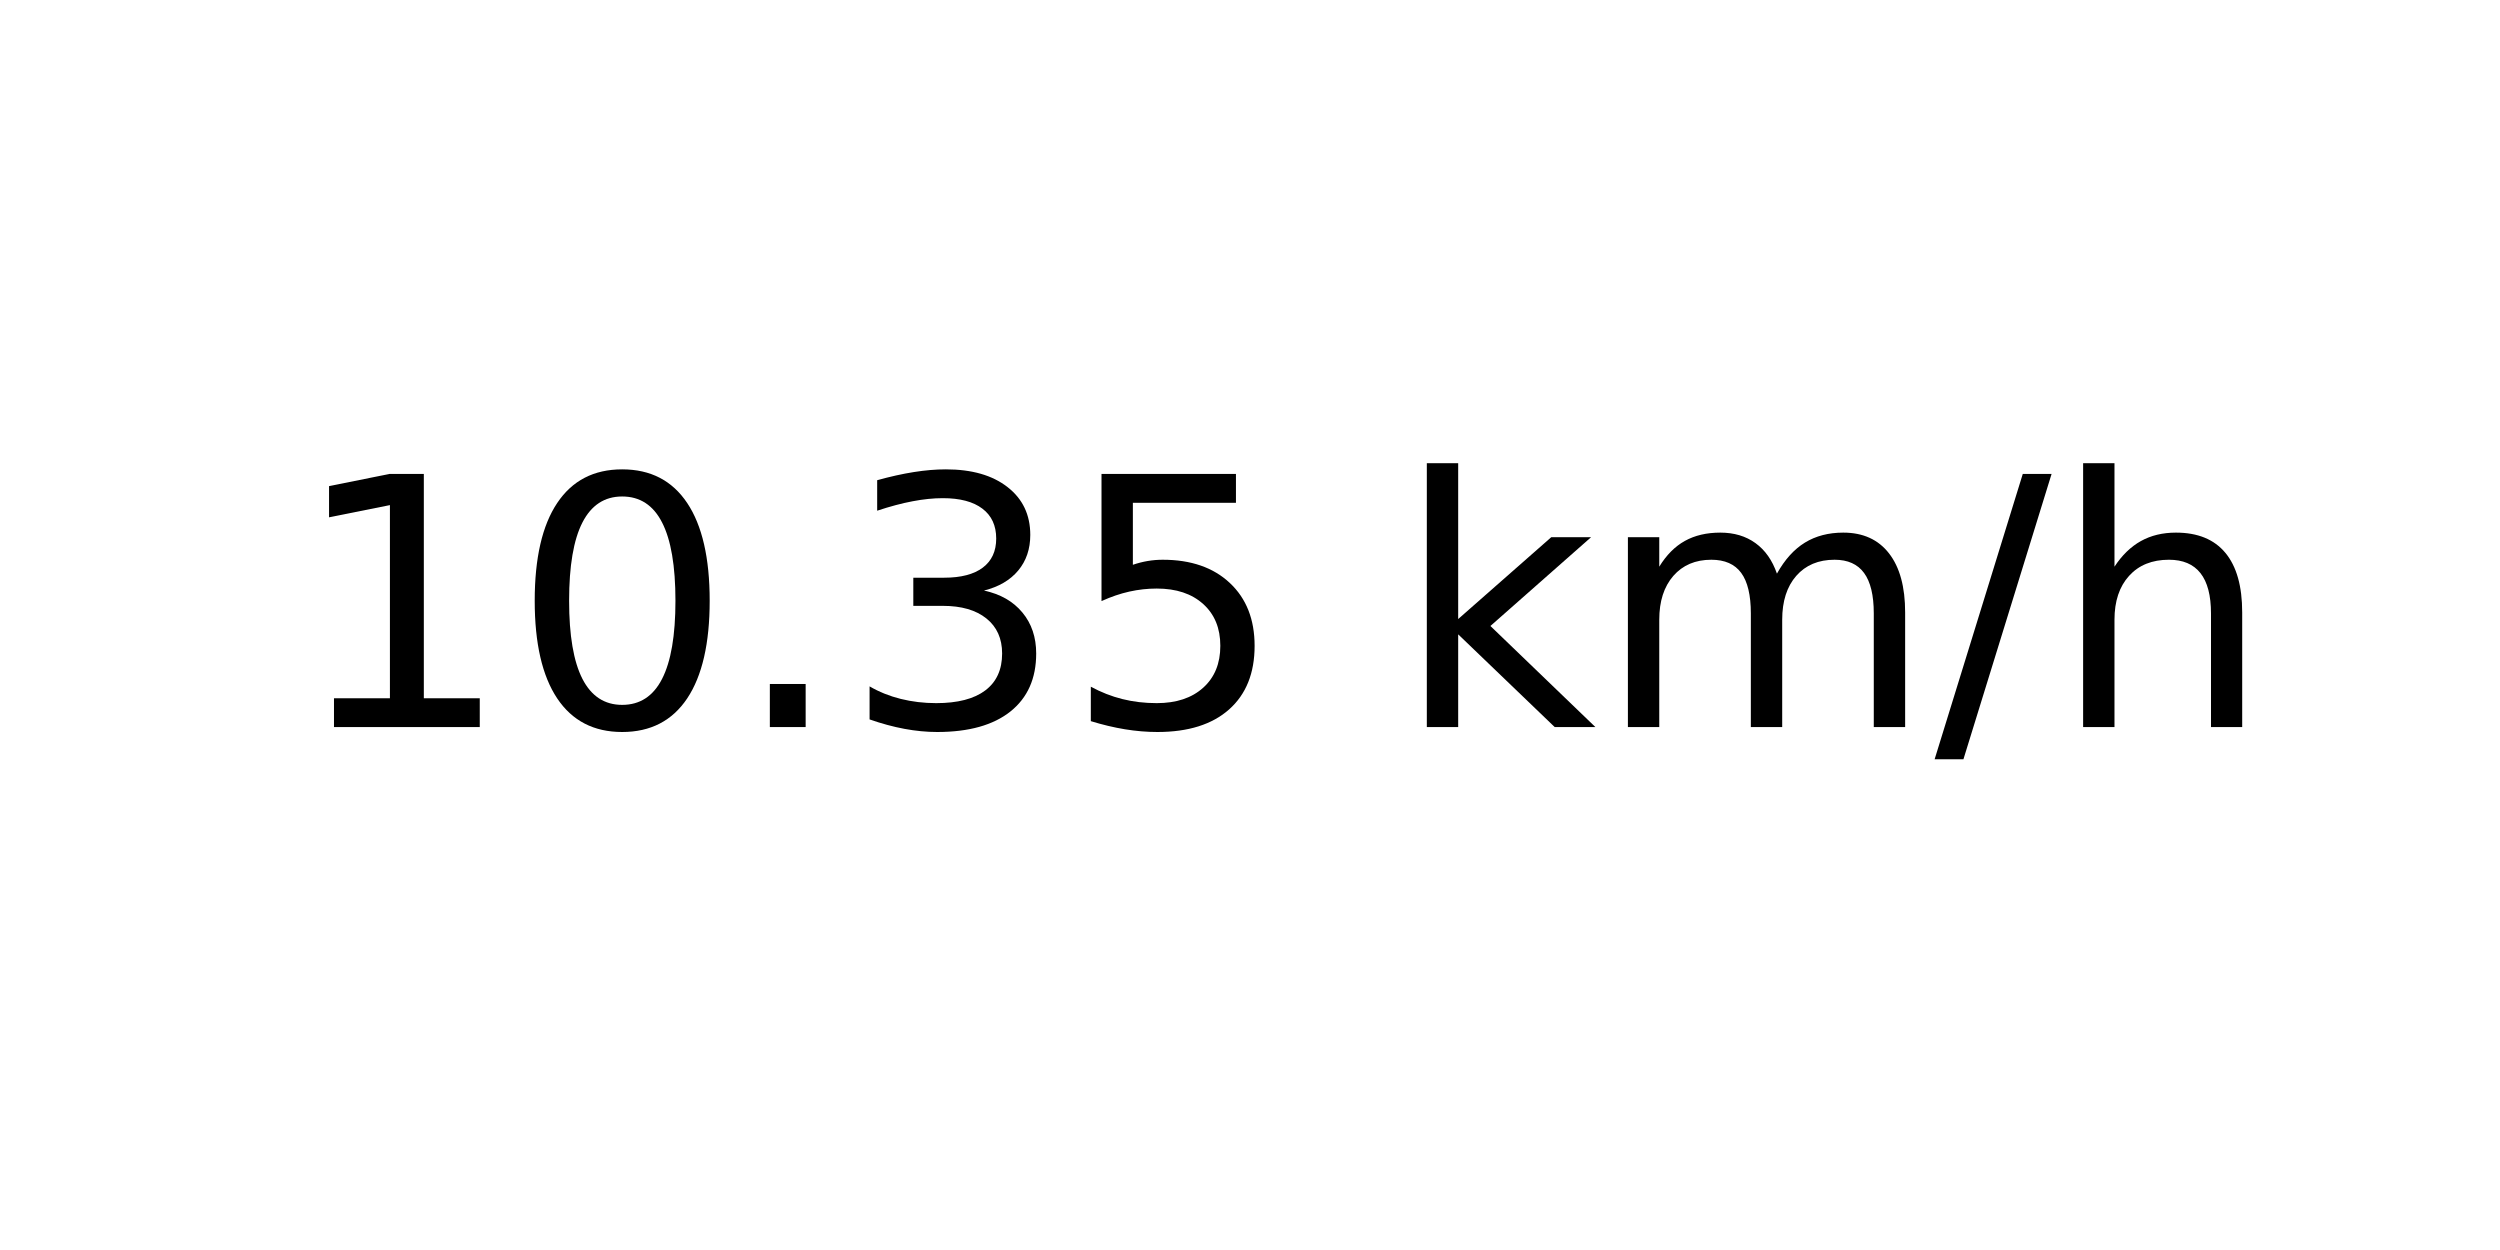
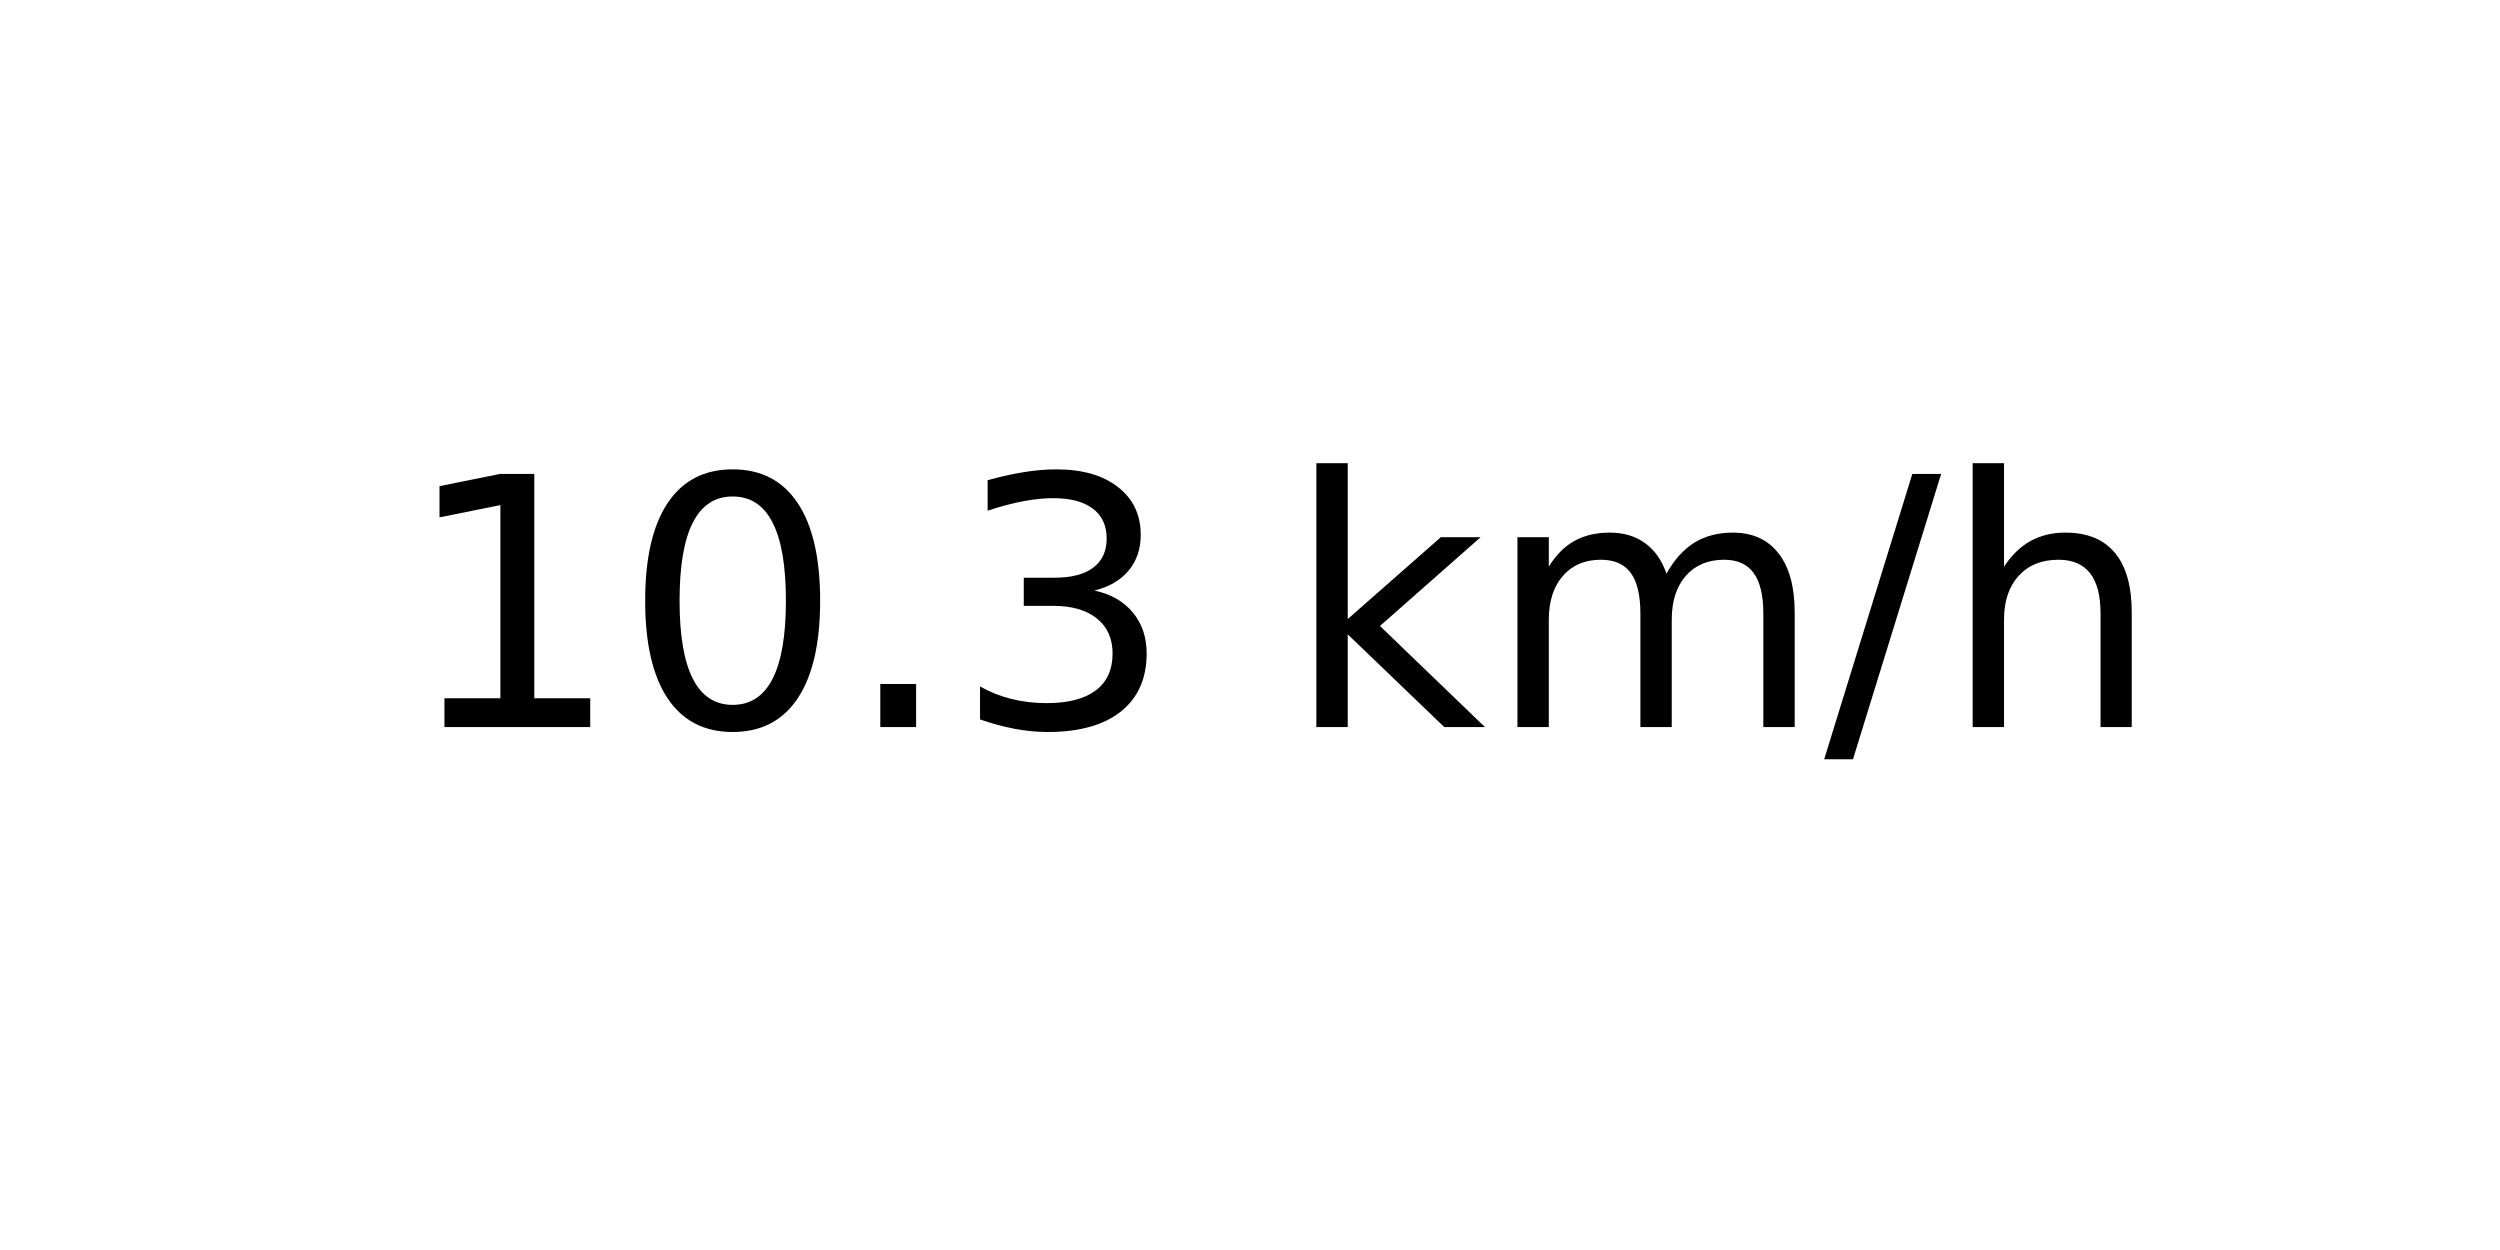
<svg xmlns="http://www.w3.org/2000/svg" xmlns:xlink="http://www.w3.org/1999/xlink" width="72pt" height="36pt" viewBox="0 0 72 36" version="1.1">
  <defs>
    <style type="text/css">*{stroke-linejoin: round; stroke-linecap: butt}</style>
  </defs>
  <g id="figure_1">
    <g id="axes_1">
      <g id="text_1">
-         <g transform="translate(8.378125 20.93937) scale(0.1 -0.1)">
+         <g transform="translate(11.55937 20.93937) scale(0.1 -0.1)">
          <defs>
            <path id="DejaVuSans-31" d="M 794 531  L 1825 531  L 1825 4091  L 703 3866  L 703 4441  L 1819 4666  L 2450 4666  L 2450 531  L 3481 531  L 3481 0  L 794 0  L 794 531  z " transform="scale(0.015625)" />
            <path id="DejaVuSans-30" d="M 2034 4250  Q 1547 4250 1301 3770  Q 1056 3291 1056 2328  Q 1056 1369 1301 889  Q 1547 409 2034 409  Q 2525 409 2770 889  Q 3016 1369 3016 2328  Q 3016 3291 2770 3770  Q 2525 4250 2034 4250  z M 2034 4750  Q 2819 4750 3233 4129  Q 3647 3509 3647 2328  Q 3647 1150 3233 529  Q 2819 -91 2034 -91  Q 1250 -91 836 529  Q 422 1150 422 2328  Q 422 3509 836 4129  Q 1250 4750 2034 4750  z " transform="scale(0.015625)" />
            <path id="DejaVuSans-2e" d="M 684 794  L 1344 794  L 1344 0  L 684 0  L 684 794  z " transform="scale(0.015625)" />
            <path id="DejaVuSans-33" d="M 2597 2516  Q 3050 2419 3304 2112  Q 3559 1806 3559 1356  Q 3559 666 3084 287  Q 2609 -91 1734 -91  Q 1441 -91 1130 -33  Q 819 25 488 141  L 488 750  Q 750 597 1062 519  Q 1375 441 1716 441  Q 2309 441 2620 675  Q 2931 909 2931 1356  Q 2931 1769 2642 2001  Q 2353 2234 1838 2234  L 1294 2234  L 1294 2753  L 1863 2753  Q 2328 2753 2575 2939  Q 2822 3125 2822 3475  Q 2822 3834 2567 4026  Q 2313 4219 1838 4219  Q 1578 4219 1281 4162  Q 984 4106 628 3988  L 628 4550  Q 988 4650 1302 4700  Q 1616 4750 1894 4750  Q 2613 4750 3031 4423  Q 3450 4097 3450 3541  Q 3450 3153 3228 2886  Q 3006 2619 2597 2516  z " transform="scale(0.015625)" />
-             <path id="DejaVuSans-35" d="M 691 4666  L 3169 4666  L 3169 4134  L 1269 4134  L 1269 2991  Q 1406 3038 1543 3061  Q 1681 3084 1819 3084  Q 2600 3084 3056 2656  Q 3513 2228 3513 1497  Q 3513 744 3044 326  Q 2575 -91 1722 -91  Q 1428 -91 1123 -41  Q 819 9 494 109  L 494 744  Q 775 591 1075 516  Q 1375 441 1709 441  Q 2250 441 2565 725  Q 2881 1009 2881 1497  Q 2881 1984 2565 2268  Q 2250 2553 1709 2553  Q 1456 2553 1204 2497  Q 953 2441 691 2322  L 691 4666  z " transform="scale(0.015625)" />
            <path id="DejaVuSans-20" transform="scale(0.015625)" />
            <path id="DejaVuSans-6b" d="M 581 4863  L 1159 4863  L 1159 1991  L 2875 3500  L 3609 3500  L 1753 1863  L 3688 0  L 2938 0  L 1159 1709  L 1159 0  L 581 0  L 581 4863  z " transform="scale(0.015625)" />
            <path id="DejaVuSans-6d" d="M 3328 2828  Q 3544 3216 3844 3400  Q 4144 3584 4550 3584  Q 5097 3584 5394 3201  Q 5691 2819 5691 2113  L 5691 0  L 5113 0  L 5113 2094  Q 5113 2597 4934 2840  Q 4756 3084 4391 3084  Q 3944 3084 3684 2787  Q 3425 2491 3425 1978  L 3425 0  L 2847 0  L 2847 2094  Q 2847 2600 2669 2842  Q 2491 3084 2119 3084  Q 1678 3084 1418 2786  Q 1159 2488 1159 1978  L 1159 0  L 581 0  L 581 3500  L 1159 3500  L 1159 2956  Q 1356 3278 1631 3431  Q 1906 3584 2284 3584  Q 2666 3584 2933 3390  Q 3200 3197 3328 2828  z " transform="scale(0.015625)" />
            <path id="DejaVuSans-2f" d="M 1625 4666  L 2156 4666  L 531 -594  L 0 -594  L 1625 4666  z " transform="scale(0.015625)" />
            <path id="DejaVuSans-68" d="M 3513 2113  L 3513 0  L 2938 0  L 2938 2094  Q 2938 2591 2744 2837  Q 2550 3084 2163 3084  Q 1697 3084 1428 2787  Q 1159 2491 1159 1978  L 1159 0  L 581 0  L 581 4863  L 1159 4863  L 1159 2956  Q 1366 3272 1645 3428  Q 1925 3584 2291 3584  Q 2894 3584 3203 3211  Q 3513 2838 3513 2113  z " transform="scale(0.015625)" />
          </defs>
          <use xlink:href="#DejaVuSans-31" />
          <use xlink:href="#DejaVuSans-30" x="63.623" />
          <use xlink:href="#DejaVuSans-2e" x="127.246" />
          <use xlink:href="#DejaVuSans-33" x="159.033" />
-           <use xlink:href="#DejaVuSans-35" x="222.656" />
-           <use xlink:href="#DejaVuSans-20" x="286.279" />
-           <use xlink:href="#DejaVuSans-6b" x="318.066" />
-           <use xlink:href="#DejaVuSans-6d" x="375.977" />
-           <use xlink:href="#DejaVuSans-2f" x="473.389" />
-           <use xlink:href="#DejaVuSans-68" x="507.08" />
+           <use xlink:href="#DejaVuSans-20" x="222.656" />
+           <use xlink:href="#DejaVuSans-6b" x="254.443" />
+           <use xlink:href="#DejaVuSans-6d" x="312.354" />
+           <use xlink:href="#DejaVuSans-2f" x="409.766" />
+           <use xlink:href="#DejaVuSans-68" x="443.457" />
        </g>
      </g>
    </g>
  </g>
</svg>
